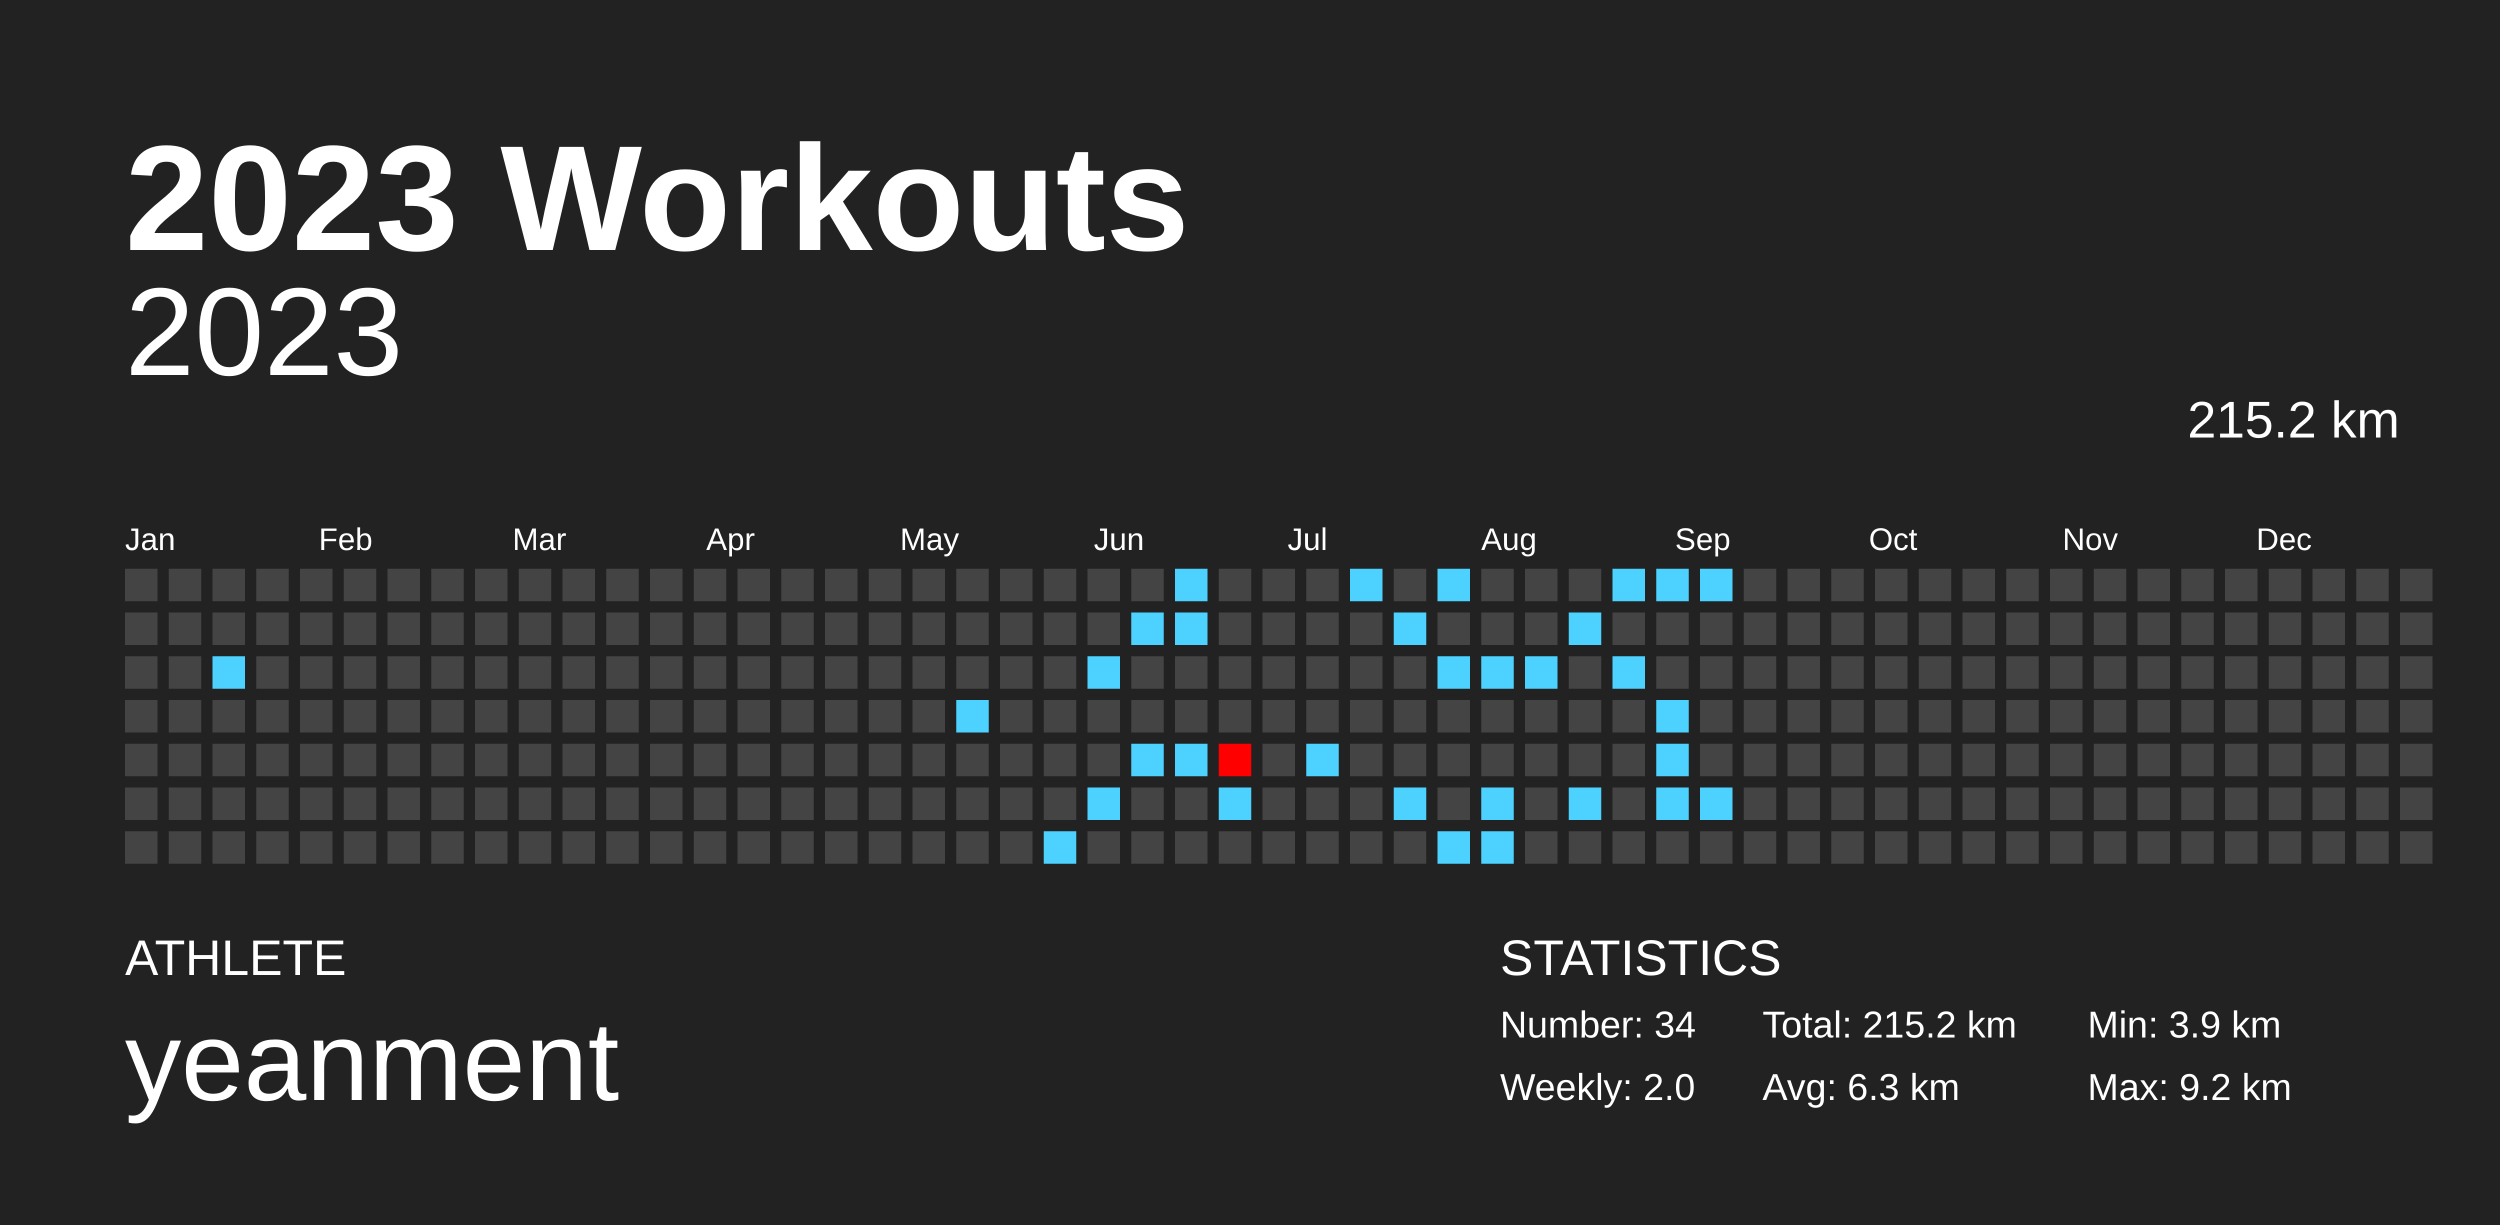
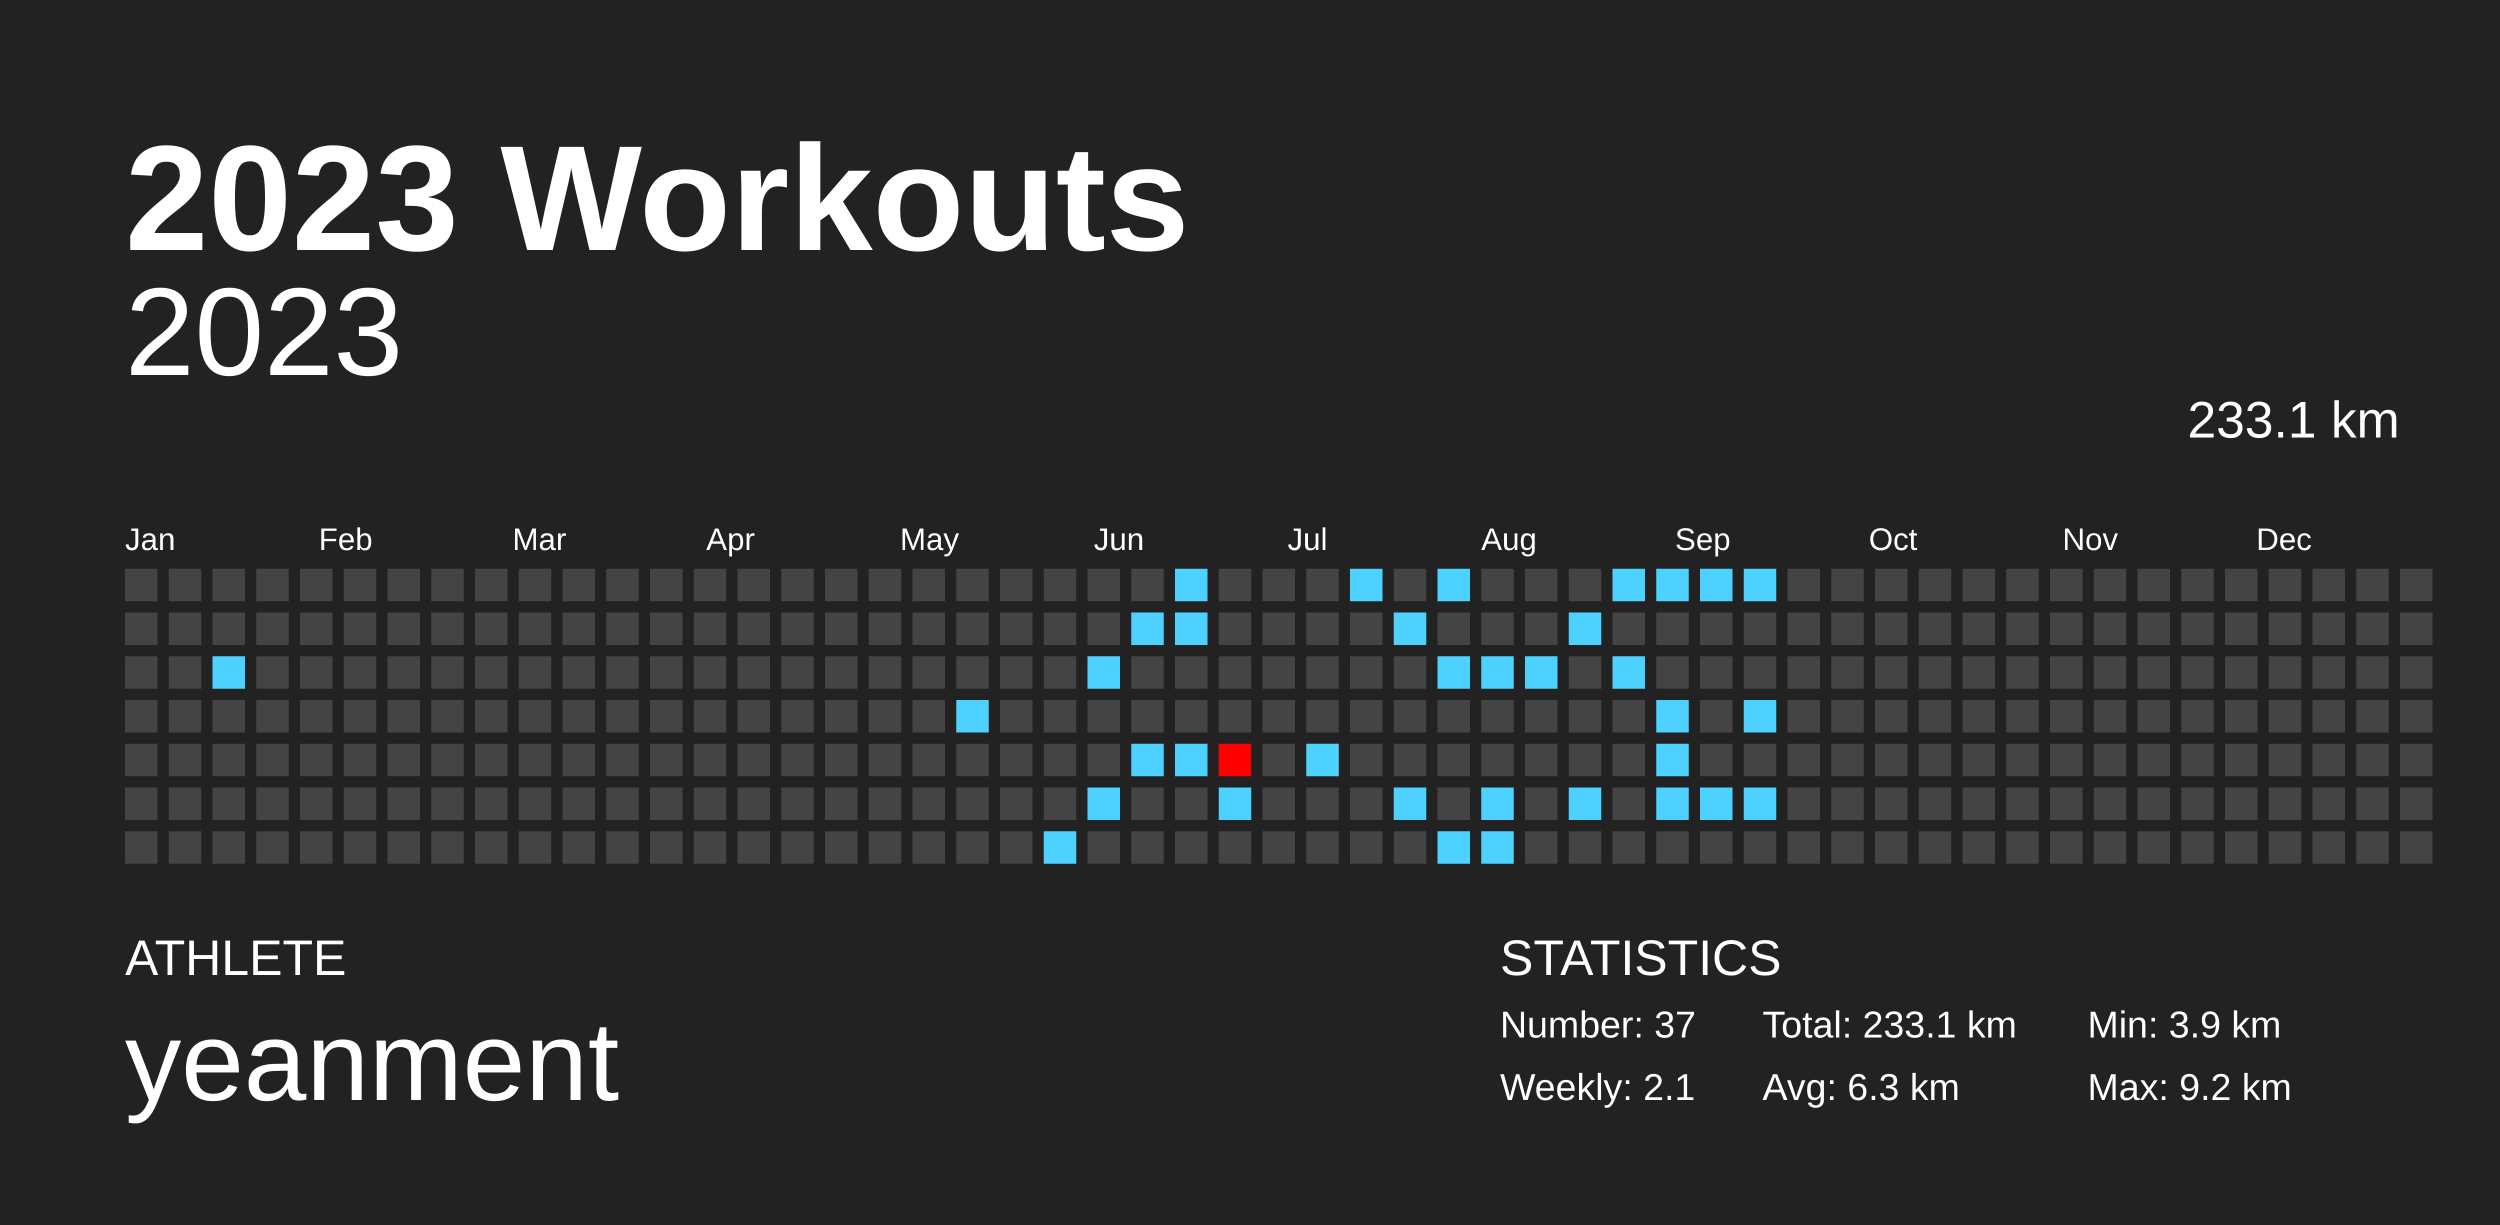
<svg xmlns="http://www.w3.org/2000/svg" baseProfile="full" height="98mm" version="1.1" viewBox="0,0,200,98" width="200mm">
  <defs />
  <rect fill="#222222" height="98" width="200" x="0" y="0" />
  <text fill="#FFFFFF" style="font-size:12px; font-family:Arial; font-weight:bold;" x="10" y="20">2023 Workouts</text>
  <text fill="#FFFFFF" style="font-size:4px; font-family:Arial" x="10" y="78">ATHLETE</text>
  <text fill="#FFFFFF" style="font-size:9px; font-family:Arial" x="10" y="88">yeanment</text>
  <text fill="#FFFFFF" style="font-size:4px; font-family:Arial" x="120" y="78">STATISTICS</text>
-   <text fill="#FFFFFF" style="font-size:3px; font-family:Arial" x="120" y="83">Number: 34</text>
-   <text fill="#FFFFFF" style="font-size:3px; font-family:Arial" x="120" y="88">Weekly: 2.0</text>
-   <text fill="#FFFFFF" style="font-size:3px; font-family:Arial" x="141" y="83">Total: 215.2 km</text>
+   <text fill="#FFFFFF" style="font-size:3px; font-family:Arial" x="120" y="83">Number: 37</text>
+   <text fill="#FFFFFF" style="font-size:3px; font-family:Arial" x="120" y="88">Weekly: 2.1</text>
+   <text fill="#FFFFFF" style="font-size:3px; font-family:Arial" x="141" y="83">Total: 233.1 km</text>
  <text fill="#FFFFFF" style="font-size:3px; font-family:Arial" x="141" y="88">Avg: 6.3 km</text>
  <text fill="#FFFFFF" style="font-size:3px; font-family:Arial" x="167" y="83">Min: 3.9 km</text>
  <text fill="#FFFFFF" style="font-size:3px; font-family:Arial" x="167" y="88">Max: 9.2 km</text>
  <text alignment-baseline="hanging" fill="#FFFFFF" style="font-size:10.0px; font-family:Arial;" x="10" y="30">2023</text>
-   <text alignment-baseline="hanging" fill="#FFFFFF" style="font-size:4.125px; font-family:Arial;" x="175" y="35">215.2 km</text>
+   <text alignment-baseline="hanging" fill="#FFFFFF" style="font-size:4.125px; font-family:Arial;" x="175" y="35">233.1 km</text>
  <text fill="#FFFFFF" style="font-size:2.5px; font-family:Arial" x="10.0" y="44">Jan</text>
  <text fill="#FFFFFF" style="font-size:2.5px; font-family:Arial" x="25.5" y="44">Feb</text>
  <text fill="#FFFFFF" style="font-size:2.5px; font-family:Arial" x="41.0" y="44">Mar</text>
  <text fill="#FFFFFF" style="font-size:2.5px; font-family:Arial" x="56.5" y="44">Apr</text>
  <text fill="#FFFFFF" style="font-size:2.5px; font-family:Arial" x="72.0" y="44">May</text>
  <text fill="#FFFFFF" style="font-size:2.5px; font-family:Arial" x="87.5" y="44">Jun</text>
  <text fill="#FFFFFF" style="font-size:2.5px; font-family:Arial" x="103.0" y="44">Jul</text>
  <text fill="#FFFFFF" style="font-size:2.5px; font-family:Arial" x="118.5" y="44">Aug</text>
  <text fill="#FFFFFF" style="font-size:2.5px; font-family:Arial" x="134.0" y="44">Sep</text>
  <text fill="#FFFFFF" style="font-size:2.5px; font-family:Arial" x="149.5" y="44">Oct</text>
  <text fill="#FFFFFF" style="font-size:2.5px; font-family:Arial" x="165.0" y="44">Nov</text>
  <text fill="#FFFFFF" style="font-size:2.5px; font-family:Arial" x="180.5" y="44">Dec</text>
  <rect fill="#444444" height="2.6" width="2.6" x="10.0" y="45.5" />
  <rect fill="#444444" height="2.6" width="2.6" x="10.0" y="49.0" />
  <rect fill="#444444" height="2.6" width="2.6" x="10.0" y="52.5" />
  <rect fill="#444444" height="2.6" width="2.6" x="10.0" y="56.0" />
  <rect fill="#444444" height="2.6" width="2.6" x="10.0" y="59.5" />
  <rect fill="#444444" height="2.6" width="2.6" x="10.0" y="63.0" />
  <rect fill="#444444" height="2.6" width="2.6" x="10.0" y="66.5" />
  <rect fill="#444444" height="2.6" width="2.6" x="13.5" y="45.5" />
  <rect fill="#444444" height="2.6" width="2.6" x="13.5" y="49.0" />
  <rect fill="#444444" height="2.6" width="2.6" x="13.5" y="52.5" />
  <rect fill="#444444" height="2.6" width="2.6" x="13.5" y="56.0" />
  <rect fill="#444444" height="2.6" width="2.6" x="13.5" y="59.5" />
  <rect fill="#444444" height="2.6" width="2.6" x="13.5" y="63.0" />
  <rect fill="#444444" height="2.6" width="2.6" x="13.5" y="66.5" />
  <rect fill="#444444" height="2.6" width="2.6" x="17.0" y="45.5" />
  <rect fill="#444444" height="2.6" width="2.6" x="17.0" y="49.0" />
  <rect fill="#4dd2ff" height="2.6" width="2.6" x="17.0" y="52.5" />
  <rect fill="#444444" height="2.6" width="2.6" x="17.0" y="56.0" />
  <rect fill="#444444" height="2.6" width="2.6" x="17.0" y="59.5" />
  <rect fill="#444444" height="2.6" width="2.6" x="17.0" y="63.0" />
  <rect fill="#444444" height="2.6" width="2.6" x="17.0" y="66.5" />
  <rect fill="#444444" height="2.6" width="2.6" x="20.5" y="45.5" />
  <rect fill="#444444" height="2.6" width="2.6" x="20.5" y="49.0" />
  <rect fill="#444444" height="2.6" width="2.6" x="20.5" y="52.5" />
  <rect fill="#444444" height="2.6" width="2.6" x="20.5" y="56.0" />
  <rect fill="#444444" height="2.6" width="2.6" x="20.5" y="59.5" />
  <rect fill="#444444" height="2.6" width="2.6" x="20.5" y="63.0" />
  <rect fill="#444444" height="2.6" width="2.6" x="20.5" y="66.5" />
  <rect fill="#444444" height="2.6" width="2.6" x="24.0" y="45.5" />
  <rect fill="#444444" height="2.6" width="2.6" x="24.0" y="49.0" />
  <rect fill="#444444" height="2.6" width="2.6" x="24.0" y="52.5" />
  <rect fill="#444444" height="2.6" width="2.6" x="24.0" y="56.0" />
  <rect fill="#444444" height="2.6" width="2.6" x="24.0" y="59.5" />
  <rect fill="#444444" height="2.6" width="2.6" x="24.0" y="63.0" />
  <rect fill="#444444" height="2.6" width="2.6" x="24.0" y="66.5" />
  <rect fill="#444444" height="2.6" width="2.6" x="27.5" y="45.5" />
  <rect fill="#444444" height="2.6" width="2.6" x="27.5" y="49.0" />
  <rect fill="#444444" height="2.6" width="2.6" x="27.5" y="52.5" />
  <rect fill="#444444" height="2.6" width="2.6" x="27.5" y="56.0" />
  <rect fill="#444444" height="2.6" width="2.6" x="27.5" y="59.5" />
  <rect fill="#444444" height="2.6" width="2.6" x="27.5" y="63.0" />
  <rect fill="#444444" height="2.6" width="2.6" x="27.5" y="66.5" />
  <rect fill="#444444" height="2.6" width="2.6" x="31.0" y="45.5" />
  <rect fill="#444444" height="2.6" width="2.6" x="31.0" y="49.0" />
  <rect fill="#444444" height="2.6" width="2.6" x="31.0" y="52.5" />
  <rect fill="#444444" height="2.6" width="2.6" x="31.0" y="56.0" />
  <rect fill="#444444" height="2.6" width="2.6" x="31.0" y="59.5" />
  <rect fill="#444444" height="2.6" width="2.6" x="31.0" y="63.0" />
  <rect fill="#444444" height="2.6" width="2.6" x="31.0" y="66.5" />
  <rect fill="#444444" height="2.6" width="2.6" x="34.5" y="45.5" />
  <rect fill="#444444" height="2.6" width="2.6" x="34.5" y="49.0" />
  <rect fill="#444444" height="2.6" width="2.6" x="34.5" y="52.5" />
  <rect fill="#444444" height="2.6" width="2.6" x="34.5" y="56.0" />
  <rect fill="#444444" height="2.6" width="2.6" x="34.5" y="59.5" />
  <rect fill="#444444" height="2.6" width="2.6" x="34.5" y="63.0" />
  <rect fill="#444444" height="2.6" width="2.6" x="34.5" y="66.5" />
  <rect fill="#444444" height="2.6" width="2.6" x="38.0" y="45.5" />
  <rect fill="#444444" height="2.6" width="2.6" x="38.0" y="49.0" />
  <rect fill="#444444" height="2.6" width="2.6" x="38.0" y="52.5" />
  <rect fill="#444444" height="2.6" width="2.6" x="38.0" y="56.0" />
  <rect fill="#444444" height="2.6" width="2.6" x="38.0" y="59.5" />
  <rect fill="#444444" height="2.6" width="2.6" x="38.0" y="63.0" />
  <rect fill="#444444" height="2.6" width="2.6" x="38.0" y="66.5" />
  <rect fill="#444444" height="2.6" width="2.6" x="41.5" y="45.5" />
  <rect fill="#444444" height="2.6" width="2.6" x="41.5" y="49.0" />
  <rect fill="#444444" height="2.6" width="2.6" x="41.5" y="52.5" />
  <rect fill="#444444" height="2.6" width="2.6" x="41.5" y="56.0" />
  <rect fill="#444444" height="2.6" width="2.6" x="41.5" y="59.5" />
  <rect fill="#444444" height="2.6" width="2.6" x="41.5" y="63.0" />
  <rect fill="#444444" height="2.6" width="2.6" x="41.5" y="66.5" />
  <rect fill="#444444" height="2.6" width="2.6" x="45.0" y="45.5" />
  <rect fill="#444444" height="2.6" width="2.6" x="45.0" y="49.0" />
  <rect fill="#444444" height="2.6" width="2.6" x="45.0" y="52.5" />
  <rect fill="#444444" height="2.6" width="2.6" x="45.0" y="56.0" />
  <rect fill="#444444" height="2.6" width="2.6" x="45.0" y="59.5" />
  <rect fill="#444444" height="2.6" width="2.6" x="45.0" y="63.0" />
  <rect fill="#444444" height="2.6" width="2.6" x="45.0" y="66.5" />
  <rect fill="#444444" height="2.6" width="2.6" x="48.5" y="45.5" />
  <rect fill="#444444" height="2.6" width="2.6" x="48.5" y="49.0" />
  <rect fill="#444444" height="2.6" width="2.6" x="48.5" y="52.5" />
  <rect fill="#444444" height="2.6" width="2.6" x="48.5" y="56.0" />
  <rect fill="#444444" height="2.6" width="2.6" x="48.5" y="59.5" />
  <rect fill="#444444" height="2.6" width="2.6" x="48.5" y="63.0" />
  <rect fill="#444444" height="2.6" width="2.6" x="48.5" y="66.5" />
  <rect fill="#444444" height="2.6" width="2.6" x="52.0" y="45.5" />
  <rect fill="#444444" height="2.6" width="2.6" x="52.0" y="49.0" />
  <rect fill="#444444" height="2.6" width="2.6" x="52.0" y="52.5" />
  <rect fill="#444444" height="2.6" width="2.6" x="52.0" y="56.0" />
  <rect fill="#444444" height="2.6" width="2.6" x="52.0" y="59.5" />
  <rect fill="#444444" height="2.6" width="2.6" x="52.0" y="63.0" />
  <rect fill="#444444" height="2.6" width="2.6" x="52.0" y="66.5" />
  <rect fill="#444444" height="2.6" width="2.6" x="55.5" y="45.5" />
  <rect fill="#444444" height="2.6" width="2.6" x="55.5" y="49.0" />
  <rect fill="#444444" height="2.6" width="2.6" x="55.5" y="52.5" />
  <rect fill="#444444" height="2.6" width="2.6" x="55.5" y="56.0" />
  <rect fill="#444444" height="2.6" width="2.6" x="55.5" y="59.5" />
  <rect fill="#444444" height="2.6" width="2.6" x="55.5" y="63.0" />
  <rect fill="#444444" height="2.6" width="2.6" x="55.5" y="66.5" />
  <rect fill="#444444" height="2.6" width="2.6" x="59.0" y="45.5" />
  <rect fill="#444444" height="2.6" width="2.6" x="59.0" y="49.0" />
  <rect fill="#444444" height="2.6" width="2.6" x="59.0" y="52.5" />
  <rect fill="#444444" height="2.6" width="2.6" x="59.0" y="56.0" />
  <rect fill="#444444" height="2.6" width="2.6" x="59.0" y="59.5" />
  <rect fill="#444444" height="2.6" width="2.6" x="59.0" y="63.0" />
  <rect fill="#444444" height="2.6" width="2.6" x="59.0" y="66.5" />
  <rect fill="#444444" height="2.6" width="2.6" x="62.5" y="45.5" />
  <rect fill="#444444" height="2.6" width="2.6" x="62.5" y="49.0" />
  <rect fill="#444444" height="2.6" width="2.6" x="62.5" y="52.5" />
  <rect fill="#444444" height="2.6" width="2.6" x="62.5" y="56.0" />
  <rect fill="#444444" height="2.6" width="2.6" x="62.5" y="59.5" />
  <rect fill="#444444" height="2.6" width="2.6" x="62.5" y="63.0" />
  <rect fill="#444444" height="2.6" width="2.6" x="62.5" y="66.5" />
  <rect fill="#444444" height="2.6" width="2.6" x="66.0" y="45.5" />
  <rect fill="#444444" height="2.6" width="2.6" x="66.0" y="49.0" />
  <rect fill="#444444" height="2.6" width="2.6" x="66.0" y="52.5" />
  <rect fill="#444444" height="2.6" width="2.6" x="66.0" y="56.0" />
  <rect fill="#444444" height="2.6" width="2.6" x="66.0" y="59.5" />
  <rect fill="#444444" height="2.6" width="2.6" x="66.0" y="63.0" />
  <rect fill="#444444" height="2.6" width="2.6" x="66.0" y="66.5" />
  <rect fill="#444444" height="2.6" width="2.6" x="69.5" y="45.5" />
  <rect fill="#444444" height="2.6" width="2.6" x="69.5" y="49.0" />
  <rect fill="#444444" height="2.6" width="2.6" x="69.5" y="52.5" />
  <rect fill="#444444" height="2.6" width="2.6" x="69.5" y="56.0" />
  <rect fill="#444444" height="2.6" width="2.6" x="69.5" y="59.5" />
  <rect fill="#444444" height="2.6" width="2.6" x="69.5" y="63.0" />
  <rect fill="#444444" height="2.6" width="2.6" x="69.5" y="66.5" />
  <rect fill="#444444" height="2.6" width="2.6" x="73.0" y="45.5" />
  <rect fill="#444444" height="2.6" width="2.6" x="73.0" y="49.0" />
  <rect fill="#444444" height="2.6" width="2.6" x="73.0" y="52.5" />
  <rect fill="#444444" height="2.6" width="2.6" x="73.0" y="56.0" />
  <rect fill="#444444" height="2.6" width="2.6" x="73.0" y="59.5" />
  <rect fill="#444444" height="2.6" width="2.6" x="73.0" y="63.0" />
  <rect fill="#444444" height="2.6" width="2.6" x="73.0" y="66.5" />
  <rect fill="#444444" height="2.6" width="2.6" x="76.5" y="45.5" />
  <rect fill="#444444" height="2.6" width="2.6" x="76.5" y="49.0" />
  <rect fill="#444444" height="2.6" width="2.6" x="76.5" y="52.5" />
  <rect fill="#4dd2ff" height="2.6" width="2.6" x="76.5" y="56.0" />
  <rect fill="#444444" height="2.6" width="2.6" x="76.5" y="59.5" />
  <rect fill="#444444" height="2.6" width="2.6" x="76.5" y="63.0" />
  <rect fill="#444444" height="2.6" width="2.6" x="76.5" y="66.5" />
  <rect fill="#444444" height="2.6" width="2.6" x="80.0" y="45.5" />
  <rect fill="#444444" height="2.6" width="2.6" x="80.0" y="49.0" />
  <rect fill="#444444" height="2.6" width="2.6" x="80.0" y="52.5" />
  <rect fill="#444444" height="2.6" width="2.6" x="80.0" y="56.0" />
  <rect fill="#444444" height="2.6" width="2.6" x="80.0" y="59.5" />
  <rect fill="#444444" height="2.6" width="2.6" x="80.0" y="63.0" />
  <rect fill="#444444" height="2.6" width="2.6" x="80.0" y="66.5" />
  <rect fill="#444444" height="2.6" width="2.6" x="83.5" y="45.5" />
  <rect fill="#444444" height="2.6" width="2.6" x="83.5" y="49.0" />
  <rect fill="#444444" height="2.6" width="2.6" x="83.5" y="52.5" />
  <rect fill="#444444" height="2.6" width="2.6" x="83.5" y="56.0" />
  <rect fill="#444444" height="2.6" width="2.6" x="83.5" y="59.5" />
  <rect fill="#444444" height="2.6" width="2.6" x="83.5" y="63.0" />
  <rect fill="#4dd2ff" height="2.6" width="2.6" x="83.5" y="66.5" />
  <rect fill="#444444" height="2.6" width="2.6" x="87.0" y="45.5" />
  <rect fill="#444444" height="2.6" width="2.6" x="87.0" y="49.0" />
  <rect fill="#4dd2ff" height="2.6" width="2.6" x="87.0" y="52.5" />
  <rect fill="#444444" height="2.6" width="2.6" x="87.0" y="56.0" />
  <rect fill="#444444" height="2.6" width="2.6" x="87.0" y="59.5" />
  <rect fill="#4dd2ff" height="2.6" width="2.6" x="87.0" y="63.0" />
  <rect fill="#444444" height="2.6" width="2.6" x="87.0" y="66.5" />
  <rect fill="#444444" height="2.6" width="2.6" x="90.5" y="45.5" />
  <rect fill="#4dd2ff" height="2.6" width="2.6" x="90.5" y="49.0" />
  <rect fill="#444444" height="2.6" width="2.6" x="90.5" y="52.5" />
  <rect fill="#444444" height="2.6" width="2.6" x="90.5" y="56.0" />
  <rect fill="#4dd2ff" height="2.6" width="2.6" x="90.5" y="59.5" />
  <rect fill="#444444" height="2.6" width="2.6" x="90.5" y="63.0" />
  <rect fill="#444444" height="2.6" width="2.6" x="90.5" y="66.5" />
  <rect fill="#4dd2ff" height="2.6" width="2.6" x="94.0" y="45.5" />
  <rect fill="#4dd2ff" height="2.6" width="2.6" x="94.0" y="49.0" />
  <rect fill="#444444" height="2.6" width="2.6" x="94.0" y="52.5" />
  <rect fill="#444444" height="2.6" width="2.6" x="94.0" y="56.0" />
  <rect fill="#4dd2ff" height="2.6" width="2.6" x="94.0" y="59.5" />
  <rect fill="#444444" height="2.6" width="2.6" x="94.0" y="63.0" />
  <rect fill="#444444" height="2.6" width="2.6" x="94.0" y="66.5" />
  <rect fill="#444444" height="2.6" width="2.6" x="97.5" y="45.5" />
  <rect fill="#444444" height="2.6" width="2.6" x="97.5" y="49.0" />
  <rect fill="#444444" height="2.6" width="2.6" x="97.5" y="52.5" />
  <rect fill="#444444" height="2.6" width="2.6" x="97.5" y="56.0" />
  <rect fill="#ff0000" height="2.6" width="2.6" x="97.5" y="59.5" />
  <rect fill="#4dd2ff" height="2.6" width="2.6" x="97.5" y="63.0" />
  <rect fill="#444444" height="2.6" width="2.6" x="97.5" y="66.5" />
  <rect fill="#444444" height="2.6" width="2.6" x="101.0" y="45.5" />
  <rect fill="#444444" height="2.6" width="2.6" x="101.0" y="49.0" />
  <rect fill="#444444" height="2.6" width="2.6" x="101.0" y="52.5" />
  <rect fill="#444444" height="2.6" width="2.6" x="101.0" y="56.0" />
  <rect fill="#444444" height="2.6" width="2.6" x="101.0" y="59.5" />
  <rect fill="#444444" height="2.6" width="2.6" x="101.0" y="63.0" />
  <rect fill="#444444" height="2.6" width="2.6" x="101.0" y="66.5" />
  <rect fill="#444444" height="2.6" width="2.6" x="104.5" y="45.5" />
  <rect fill="#444444" height="2.6" width="2.6" x="104.5" y="49.0" />
  <rect fill="#444444" height="2.6" width="2.6" x="104.5" y="52.5" />
  <rect fill="#444444" height="2.6" width="2.6" x="104.5" y="56.0" />
  <rect fill="#4dd2ff" height="2.6" width="2.6" x="104.5" y="59.5" />
  <rect fill="#444444" height="2.6" width="2.6" x="104.5" y="63.0" />
  <rect fill="#444444" height="2.6" width="2.6" x="104.5" y="66.5" />
  <rect fill="#4dd2ff" height="2.6" width="2.6" x="108.0" y="45.5" />
  <rect fill="#444444" height="2.6" width="2.6" x="108.0" y="49.0" />
  <rect fill="#444444" height="2.6" width="2.6" x="108.0" y="52.5" />
  <rect fill="#444444" height="2.6" width="2.6" x="108.0" y="56.0" />
  <rect fill="#444444" height="2.6" width="2.6" x="108.0" y="59.5" />
  <rect fill="#444444" height="2.6" width="2.6" x="108.0" y="63.0" />
  <rect fill="#444444" height="2.6" width="2.6" x="108.0" y="66.5" />
  <rect fill="#444444" height="2.6" width="2.6" x="111.5" y="45.5" />
  <rect fill="#4dd2ff" height="2.6" width="2.6" x="111.5" y="49.0" />
  <rect fill="#444444" height="2.6" width="2.6" x="111.5" y="52.5" />
  <rect fill="#444444" height="2.6" width="2.6" x="111.5" y="56.0" />
  <rect fill="#444444" height="2.6" width="2.6" x="111.5" y="59.5" />
  <rect fill="#4dd2ff" height="2.6" width="2.6" x="111.5" y="63.0" />
  <rect fill="#444444" height="2.6" width="2.6" x="111.5" y="66.5" />
  <rect fill="#4dd2ff" height="2.6" width="2.6" x="115.0" y="45.5" />
  <rect fill="#444444" height="2.6" width="2.6" x="115.0" y="49.0" />
  <rect fill="#4dd2ff" height="2.6" width="2.6" x="115.0" y="52.5" />
  <rect fill="#444444" height="2.6" width="2.6" x="115.0" y="56.0" />
  <rect fill="#444444" height="2.6" width="2.6" x="115.0" y="59.5" />
  <rect fill="#444444" height="2.6" width="2.6" x="115.0" y="63.0" />
  <rect fill="#4dd2ff" height="2.6" width="2.6" x="115.0" y="66.5" />
  <rect fill="#444444" height="2.6" width="2.6" x="118.5" y="45.5" />
  <rect fill="#444444" height="2.6" width="2.6" x="118.5" y="49.0" />
  <rect fill="#4dd2ff" height="2.6" width="2.6" x="118.5" y="52.5" />
  <rect fill="#444444" height="2.6" width="2.6" x="118.5" y="56.0" />
  <rect fill="#444444" height="2.6" width="2.6" x="118.5" y="59.5" />
  <rect fill="#4dd2ff" height="2.6" width="2.6" x="118.5" y="63.0" />
  <rect fill="#4dd2ff" height="2.6" width="2.6" x="118.5" y="66.5" />
  <rect fill="#444444" height="2.6" width="2.6" x="122.0" y="45.5" />
  <rect fill="#444444" height="2.6" width="2.6" x="122.0" y="49.0" />
  <rect fill="#4dd2ff" height="2.6" width="2.6" x="122.0" y="52.5" />
  <rect fill="#444444" height="2.6" width="2.6" x="122.0" y="56.0" />
  <rect fill="#444444" height="2.6" width="2.6" x="122.0" y="59.5" />
  <rect fill="#444444" height="2.6" width="2.6" x="122.0" y="63.0" />
  <rect fill="#444444" height="2.6" width="2.6" x="122.0" y="66.5" />
  <rect fill="#444444" height="2.6" width="2.6" x="125.5" y="45.5" />
  <rect fill="#4dd2ff" height="2.6" width="2.6" x="125.5" y="49.0" />
  <rect fill="#444444" height="2.6" width="2.6" x="125.5" y="52.5" />
  <rect fill="#444444" height="2.6" width="2.6" x="125.5" y="56.0" />
  <rect fill="#444444" height="2.6" width="2.6" x="125.5" y="59.5" />
  <rect fill="#4dd2ff" height="2.6" width="2.6" x="125.5" y="63.0" />
  <rect fill="#444444" height="2.6" width="2.6" x="125.5" y="66.5" />
  <rect fill="#4dd2ff" height="2.6" width="2.6" x="129.0" y="45.5" />
  <rect fill="#444444" height="2.6" width="2.6" x="129.0" y="49.0" />
  <rect fill="#4dd2ff" height="2.6" width="2.6" x="129.0" y="52.5" />
  <rect fill="#444444" height="2.6" width="2.6" x="129.0" y="56.0" />
  <rect fill="#444444" height="2.6" width="2.6" x="129.0" y="59.5" />
  <rect fill="#444444" height="2.6" width="2.6" x="129.0" y="63.0" />
  <rect fill="#444444" height="2.6" width="2.6" x="129.0" y="66.5" />
  <rect fill="#4dd2ff" height="2.6" width="2.6" x="132.5" y="45.5" />
  <rect fill="#444444" height="2.6" width="2.6" x="132.5" y="49.0" />
  <rect fill="#444444" height="2.6" width="2.6" x="132.5" y="52.5" />
  <rect fill="#4dd2ff" height="2.6" width="2.6" x="132.5" y="56.0" />
  <rect fill="#4dd2ff" height="2.6" width="2.6" x="132.5" y="59.5" />
  <rect fill="#4dd2ff" height="2.6" width="2.6" x="132.5" y="63.0" />
  <rect fill="#444444" height="2.6" width="2.6" x="132.5" y="66.5" />
  <rect fill="#4dd2ff" height="2.6" width="2.6" x="136.0" y="45.5" />
  <rect fill="#444444" height="2.6" width="2.6" x="136.0" y="49.0" />
  <rect fill="#444444" height="2.6" width="2.6" x="136.0" y="52.5" />
  <rect fill="#444444" height="2.6" width="2.6" x="136.0" y="56.0" />
  <rect fill="#444444" height="2.6" width="2.6" x="136.0" y="59.5" />
  <rect fill="#4dd2ff" height="2.6" width="2.6" x="136.0" y="63.0" />
  <rect fill="#444444" height="2.6" width="2.6" x="136.0" y="66.5" />
-   <rect fill="#444444" height="2.6" width="2.6" x="139.5" y="45.5" />
+   <rect fill="#4dd2ff" height="2.6" width="2.6" x="139.5" y="45.5" />
  <rect fill="#444444" height="2.6" width="2.6" x="139.5" y="49.0" />
  <rect fill="#444444" height="2.6" width="2.6" x="139.5" y="52.5" />
-   <rect fill="#444444" height="2.6" width="2.6" x="139.5" y="56.0" />
+   <rect fill="#4dd2ff" height="2.6" width="2.6" x="139.5" y="56.0" />
  <rect fill="#444444" height="2.6" width="2.6" x="139.5" y="59.5" />
-   <rect fill="#444444" height="2.6" width="2.6" x="139.5" y="63.0" />
+   <rect fill="#4dd2ff" height="2.6" width="2.6" x="139.5" y="63.0" />
  <rect fill="#444444" height="2.6" width="2.6" x="139.5" y="66.5" />
  <rect fill="#444444" height="2.6" width="2.6" x="143.0" y="45.5" />
  <rect fill="#444444" height="2.6" width="2.6" x="143.0" y="49.0" />
  <rect fill="#444444" height="2.6" width="2.6" x="143.0" y="52.5" />
  <rect fill="#444444" height="2.6" width="2.6" x="143.0" y="56.0" />
  <rect fill="#444444" height="2.6" width="2.6" x="143.0" y="59.5" />
  <rect fill="#444444" height="2.6" width="2.6" x="143.0" y="63.0" />
  <rect fill="#444444" height="2.6" width="2.6" x="143.0" y="66.5" />
  <rect fill="#444444" height="2.6" width="2.6" x="146.5" y="45.5" />
  <rect fill="#444444" height="2.6" width="2.6" x="146.5" y="49.0" />
  <rect fill="#444444" height="2.6" width="2.6" x="146.5" y="52.5" />
  <rect fill="#444444" height="2.6" width="2.6" x="146.5" y="56.0" />
  <rect fill="#444444" height="2.6" width="2.6" x="146.5" y="59.5" />
  <rect fill="#444444" height="2.6" width="2.6" x="146.5" y="63.0" />
  <rect fill="#444444" height="2.6" width="2.6" x="146.5" y="66.5" />
  <rect fill="#444444" height="2.6" width="2.6" x="150.0" y="45.5" />
  <rect fill="#444444" height="2.6" width="2.6" x="150.0" y="49.0" />
  <rect fill="#444444" height="2.6" width="2.6" x="150.0" y="52.5" />
  <rect fill="#444444" height="2.6" width="2.6" x="150.0" y="56.0" />
  <rect fill="#444444" height="2.6" width="2.6" x="150.0" y="59.5" />
  <rect fill="#444444" height="2.6" width="2.6" x="150.0" y="63.0" />
  <rect fill="#444444" height="2.6" width="2.6" x="150.0" y="66.5" />
  <rect fill="#444444" height="2.6" width="2.6" x="153.5" y="45.5" />
  <rect fill="#444444" height="2.6" width="2.6" x="153.5" y="49.0" />
  <rect fill="#444444" height="2.6" width="2.6" x="153.5" y="52.5" />
  <rect fill="#444444" height="2.6" width="2.6" x="153.5" y="56.0" />
  <rect fill="#444444" height="2.6" width="2.6" x="153.5" y="59.5" />
  <rect fill="#444444" height="2.6" width="2.6" x="153.5" y="63.0" />
  <rect fill="#444444" height="2.6" width="2.6" x="153.5" y="66.5" />
  <rect fill="#444444" height="2.6" width="2.6" x="157.0" y="45.5" />
  <rect fill="#444444" height="2.6" width="2.6" x="157.0" y="49.0" />
  <rect fill="#444444" height="2.6" width="2.6" x="157.0" y="52.5" />
  <rect fill="#444444" height="2.6" width="2.6" x="157.0" y="56.0" />
  <rect fill="#444444" height="2.6" width="2.6" x="157.0" y="59.5" />
  <rect fill="#444444" height="2.6" width="2.6" x="157.0" y="63.0" />
  <rect fill="#444444" height="2.6" width="2.6" x="157.0" y="66.5" />
  <rect fill="#444444" height="2.6" width="2.6" x="160.5" y="45.5" />
  <rect fill="#444444" height="2.6" width="2.6" x="160.5" y="49.0" />
  <rect fill="#444444" height="2.6" width="2.6" x="160.5" y="52.5" />
  <rect fill="#444444" height="2.6" width="2.6" x="160.5" y="56.0" />
  <rect fill="#444444" height="2.6" width="2.6" x="160.5" y="59.5" />
  <rect fill="#444444" height="2.6" width="2.6" x="160.5" y="63.0" />
  <rect fill="#444444" height="2.6" width="2.6" x="160.5" y="66.5" />
  <rect fill="#444444" height="2.6" width="2.6" x="164.0" y="45.5" />
  <rect fill="#444444" height="2.6" width="2.6" x="164.0" y="49.0" />
  <rect fill="#444444" height="2.6" width="2.6" x="164.0" y="52.5" />
  <rect fill="#444444" height="2.6" width="2.6" x="164.0" y="56.0" />
  <rect fill="#444444" height="2.6" width="2.6" x="164.0" y="59.5" />
  <rect fill="#444444" height="2.6" width="2.6" x="164.0" y="63.0" />
  <rect fill="#444444" height="2.6" width="2.6" x="164.0" y="66.5" />
  <rect fill="#444444" height="2.6" width="2.6" x="167.5" y="45.5" />
  <rect fill="#444444" height="2.6" width="2.6" x="167.5" y="49.0" />
  <rect fill="#444444" height="2.6" width="2.6" x="167.5" y="52.5" />
  <rect fill="#444444" height="2.6" width="2.6" x="167.5" y="56.0" />
  <rect fill="#444444" height="2.6" width="2.6" x="167.5" y="59.5" />
  <rect fill="#444444" height="2.6" width="2.6" x="167.5" y="63.0" />
  <rect fill="#444444" height="2.6" width="2.6" x="167.5" y="66.5" />
  <rect fill="#444444" height="2.6" width="2.6" x="171.0" y="45.5" />
  <rect fill="#444444" height="2.6" width="2.6" x="171.0" y="49.0" />
  <rect fill="#444444" height="2.6" width="2.6" x="171.0" y="52.5" />
  <rect fill="#444444" height="2.6" width="2.6" x="171.0" y="56.0" />
  <rect fill="#444444" height="2.6" width="2.6" x="171.0" y="59.5" />
  <rect fill="#444444" height="2.6" width="2.6" x="171.0" y="63.0" />
  <rect fill="#444444" height="2.6" width="2.6" x="171.0" y="66.5" />
  <rect fill="#444444" height="2.6" width="2.6" x="174.5" y="45.5" />
  <rect fill="#444444" height="2.6" width="2.6" x="174.5" y="49.0" />
  <rect fill="#444444" height="2.6" width="2.6" x="174.5" y="52.5" />
  <rect fill="#444444" height="2.6" width="2.6" x="174.5" y="56.0" />
  <rect fill="#444444" height="2.6" width="2.6" x="174.5" y="59.5" />
  <rect fill="#444444" height="2.6" width="2.6" x="174.5" y="63.0" />
  <rect fill="#444444" height="2.6" width="2.6" x="174.5" y="66.5" />
  <rect fill="#444444" height="2.6" width="2.6" x="178.0" y="45.5" />
  <rect fill="#444444" height="2.6" width="2.6" x="178.0" y="49.0" />
  <rect fill="#444444" height="2.6" width="2.6" x="178.0" y="52.5" />
  <rect fill="#444444" height="2.6" width="2.6" x="178.0" y="56.0" />
  <rect fill="#444444" height="2.6" width="2.6" x="178.0" y="59.5" />
  <rect fill="#444444" height="2.6" width="2.6" x="178.0" y="63.0" />
  <rect fill="#444444" height="2.6" width="2.6" x="178.0" y="66.5" />
  <rect fill="#444444" height="2.6" width="2.6" x="181.5" y="45.5" />
  <rect fill="#444444" height="2.6" width="2.6" x="181.5" y="49.0" />
  <rect fill="#444444" height="2.6" width="2.6" x="181.5" y="52.5" />
  <rect fill="#444444" height="2.6" width="2.6" x="181.5" y="56.0" />
  <rect fill="#444444" height="2.6" width="2.6" x="181.5" y="59.5" />
  <rect fill="#444444" height="2.6" width="2.6" x="181.5" y="63.0" />
  <rect fill="#444444" height="2.6" width="2.6" x="181.5" y="66.5" />
  <rect fill="#444444" height="2.6" width="2.6" x="185.0" y="45.5" />
  <rect fill="#444444" height="2.6" width="2.6" x="185.0" y="49.0" />
  <rect fill="#444444" height="2.6" width="2.6" x="185.0" y="52.5" />
  <rect fill="#444444" height="2.6" width="2.6" x="185.0" y="56.0" />
  <rect fill="#444444" height="2.6" width="2.6" x="185.0" y="59.5" />
  <rect fill="#444444" height="2.6" width="2.6" x="185.0" y="63.0" />
  <rect fill="#444444" height="2.6" width="2.6" x="185.0" y="66.5" />
  <rect fill="#444444" height="2.6" width="2.6" x="188.5" y="45.5" />
  <rect fill="#444444" height="2.6" width="2.6" x="188.5" y="49.0" />
  <rect fill="#444444" height="2.6" width="2.6" x="188.5" y="52.5" />
  <rect fill="#444444" height="2.6" width="2.6" x="188.5" y="56.0" />
  <rect fill="#444444" height="2.6" width="2.6" x="188.5" y="59.5" />
  <rect fill="#444444" height="2.6" width="2.6" x="188.5" y="63.0" />
  <rect fill="#444444" height="2.6" width="2.6" x="188.5" y="66.5" />
  <rect fill="#444444" height="2.6" width="2.6" x="192.0" y="45.5" />
  <rect fill="#444444" height="2.6" width="2.6" x="192.0" y="49.0" />
  <rect fill="#444444" height="2.6" width="2.6" x="192.0" y="52.5" />
  <rect fill="#444444" height="2.6" width="2.6" x="192.0" y="56.0" />
  <rect fill="#444444" height="2.6" width="2.6" x="192.0" y="59.5" />
  <rect fill="#444444" height="2.6" width="2.6" x="192.0" y="63.0" />
  <rect fill="#444444" height="2.6" width="2.6" x="192.0" y="66.5" />
</svg>
